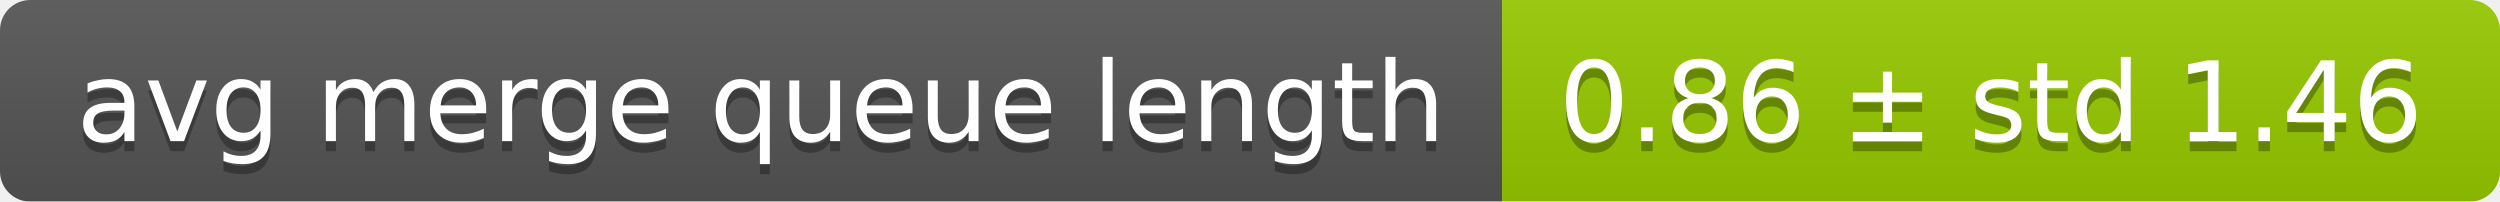
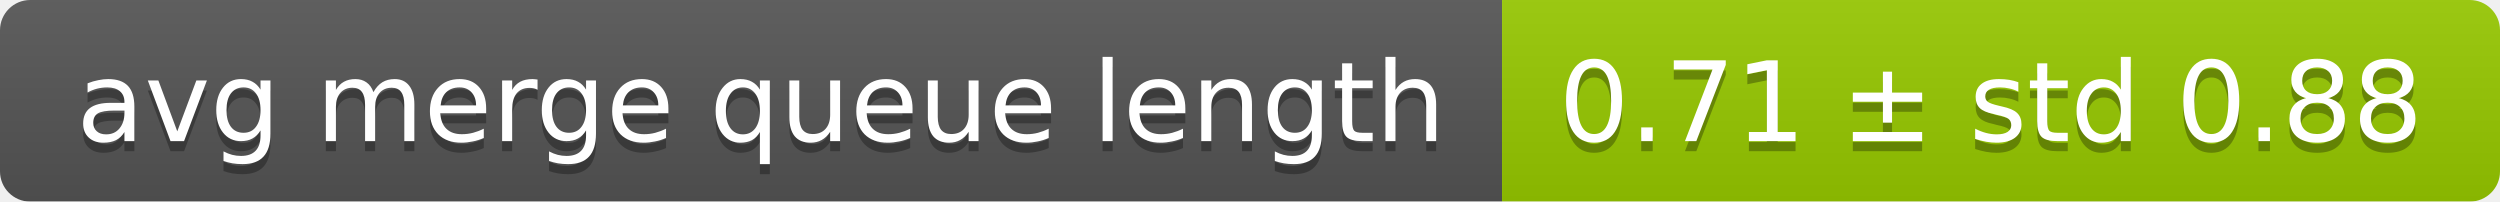
<svg xmlns="http://www.w3.org/2000/svg" width="248" height="20">
  <linearGradient id="smooth" x2="0" y2="100%">
    <stop offset="0" stop-color="#bbb" stop-opacity=".1" />
    <stop offset="1" stop-opacity=".1" />
  </linearGradient>
  <mask id="round">
    <rect width="248" height="20" rx="3" fill="#fff" />
  </mask>
  <g mask="url(#round)">
    <rect width="149" height="20" fill="#555" />
    <rect x="149" width="99" height="20" fill="#97ca00" />
    <rect width="248" height="20" fill="url(#smooth)" />
  </g>
  <g fill="#fff" text-anchor="middle" font-family="DejaVu Sans,Verdana,Geneva,sans-serif" font-size="11">
    <text x="75.5" y="15" fill="#010101" fill-opacity=".3">avg merge queue length</text>
    <text x="75.5" y="14">avg merge queue length</text>
-     <text x="197.5" y="15" fill="#010101" fill-opacity=".3">0.86 ± std 1.46</text>
-     <text x="197.5" y="14">0.86 ± std 1.46</text>
+     <text x="197.5" y="15" fill="#010101" fill-opacity=".3">0.71 ± std 0.88</text>
+     <text x="197.5" y="14">0.71 ± std 0.88</text>
  </g>
</svg>
